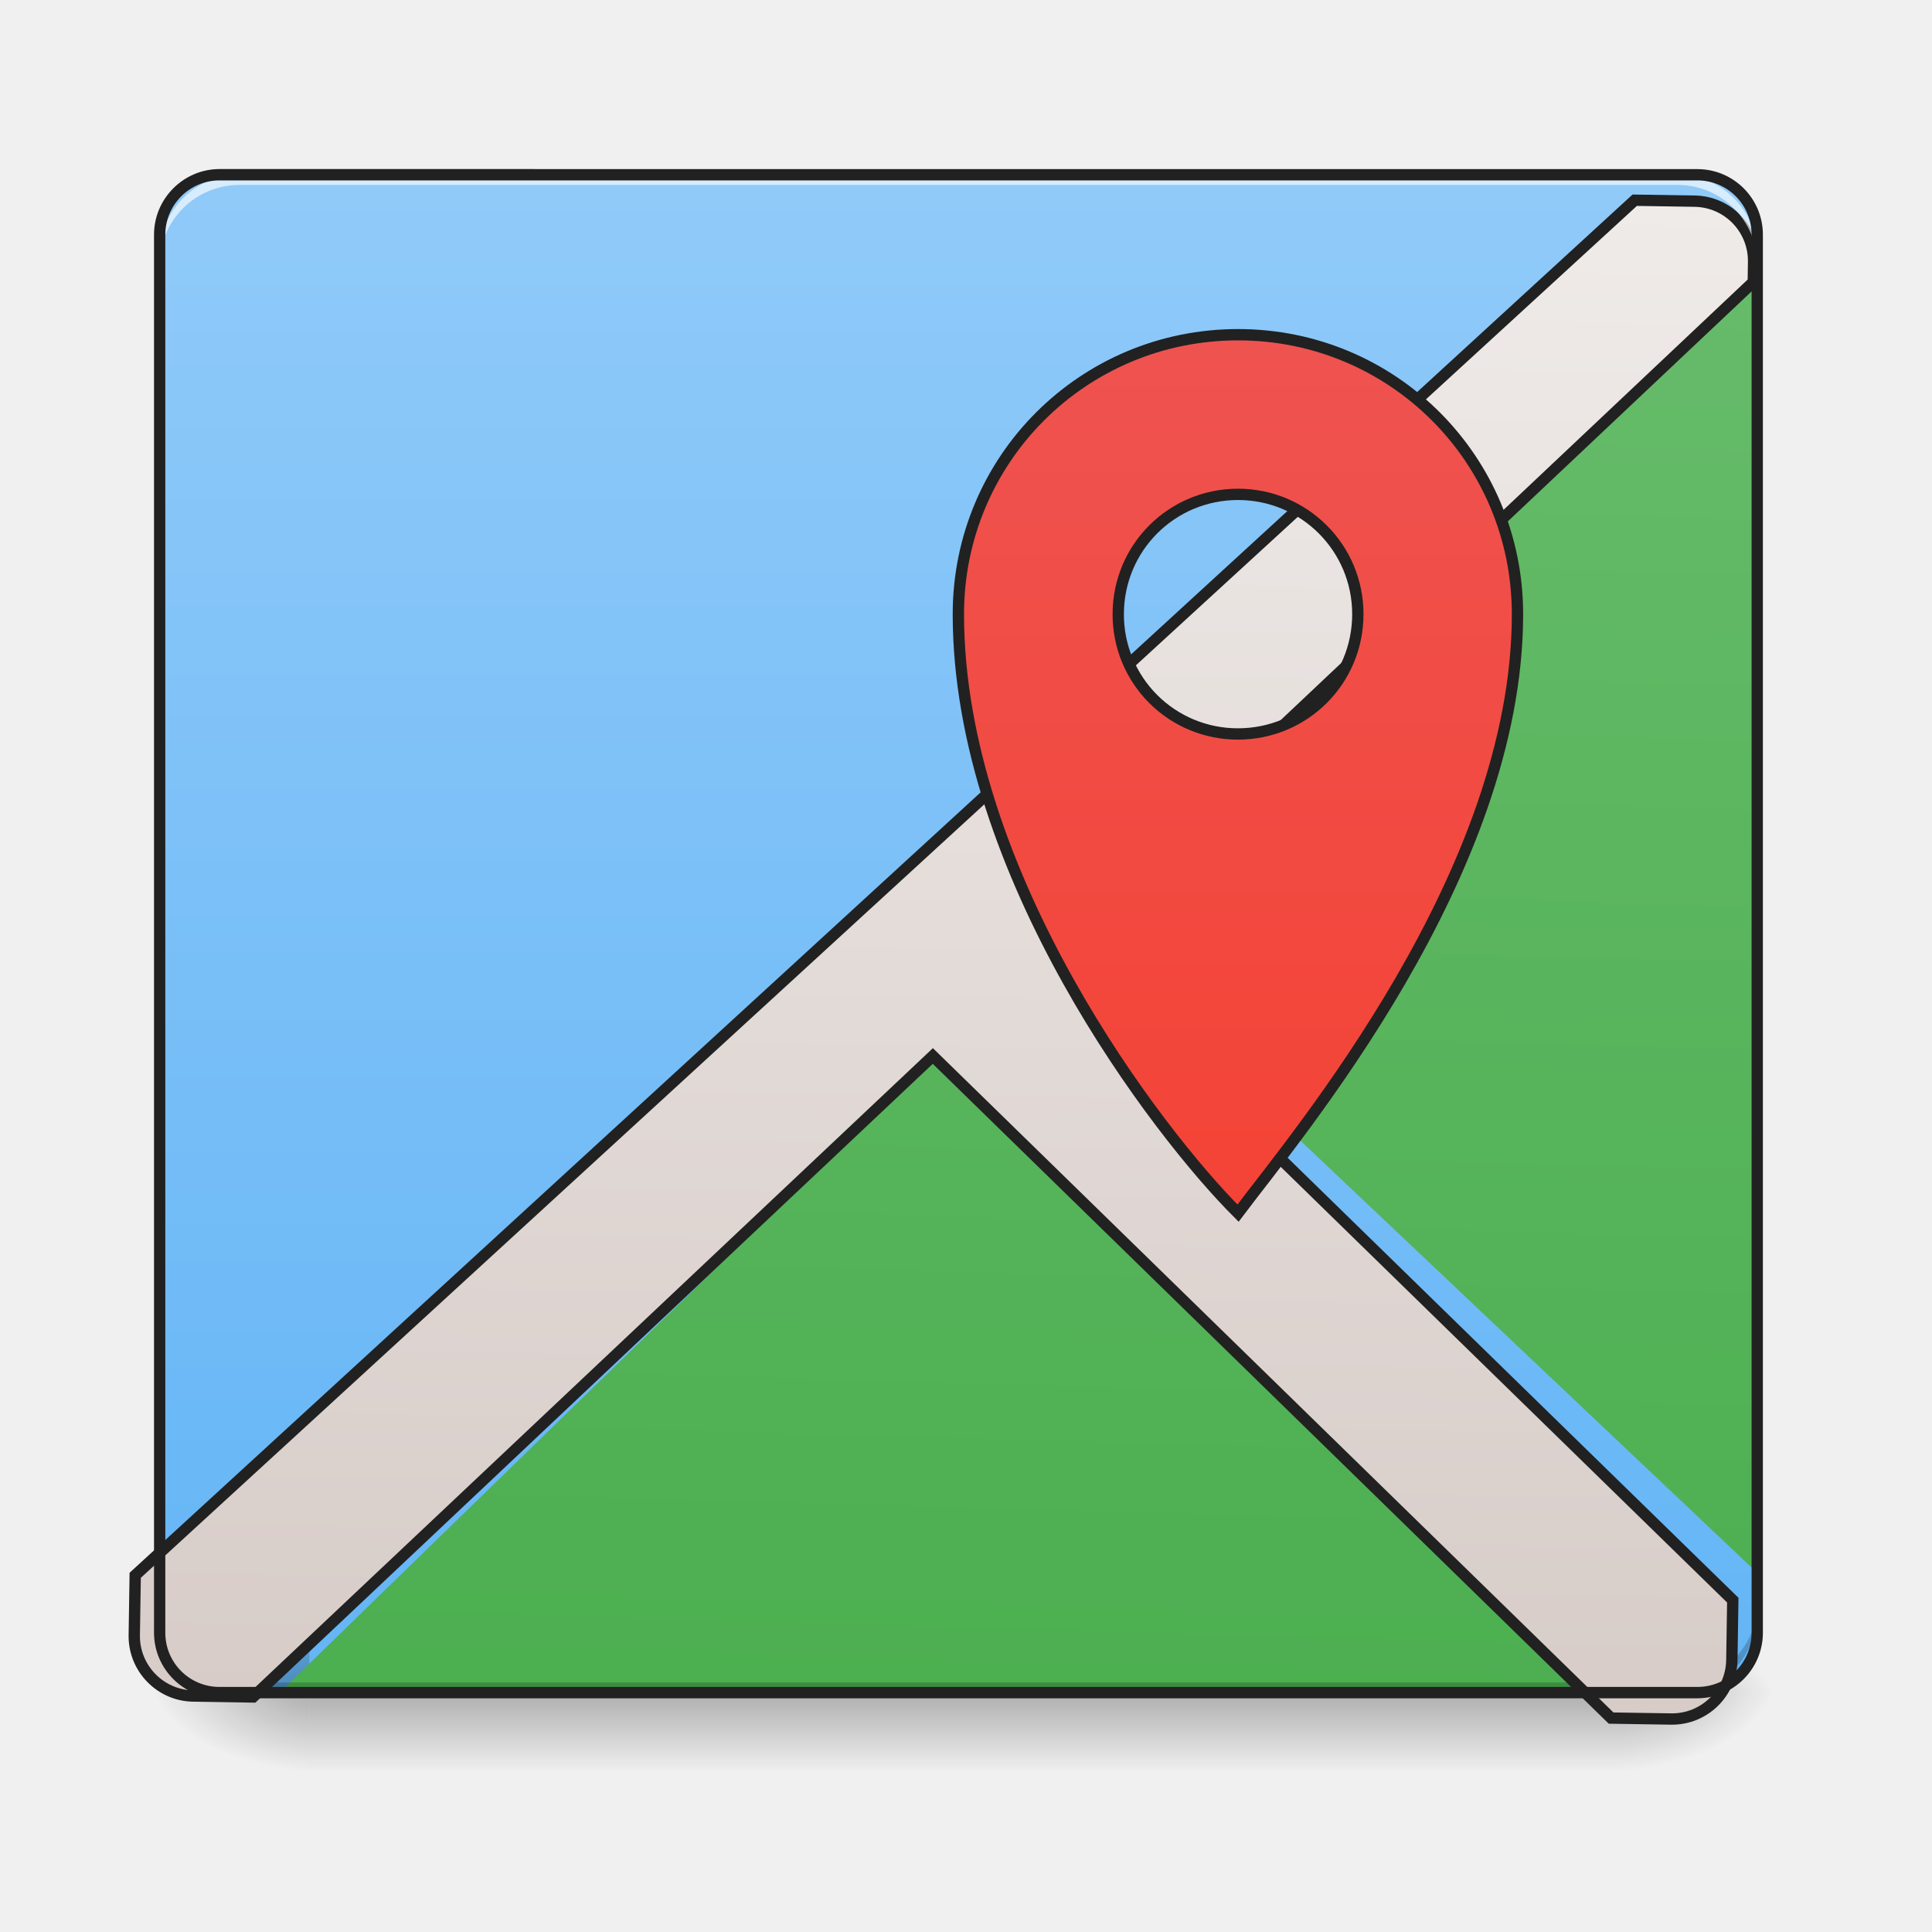
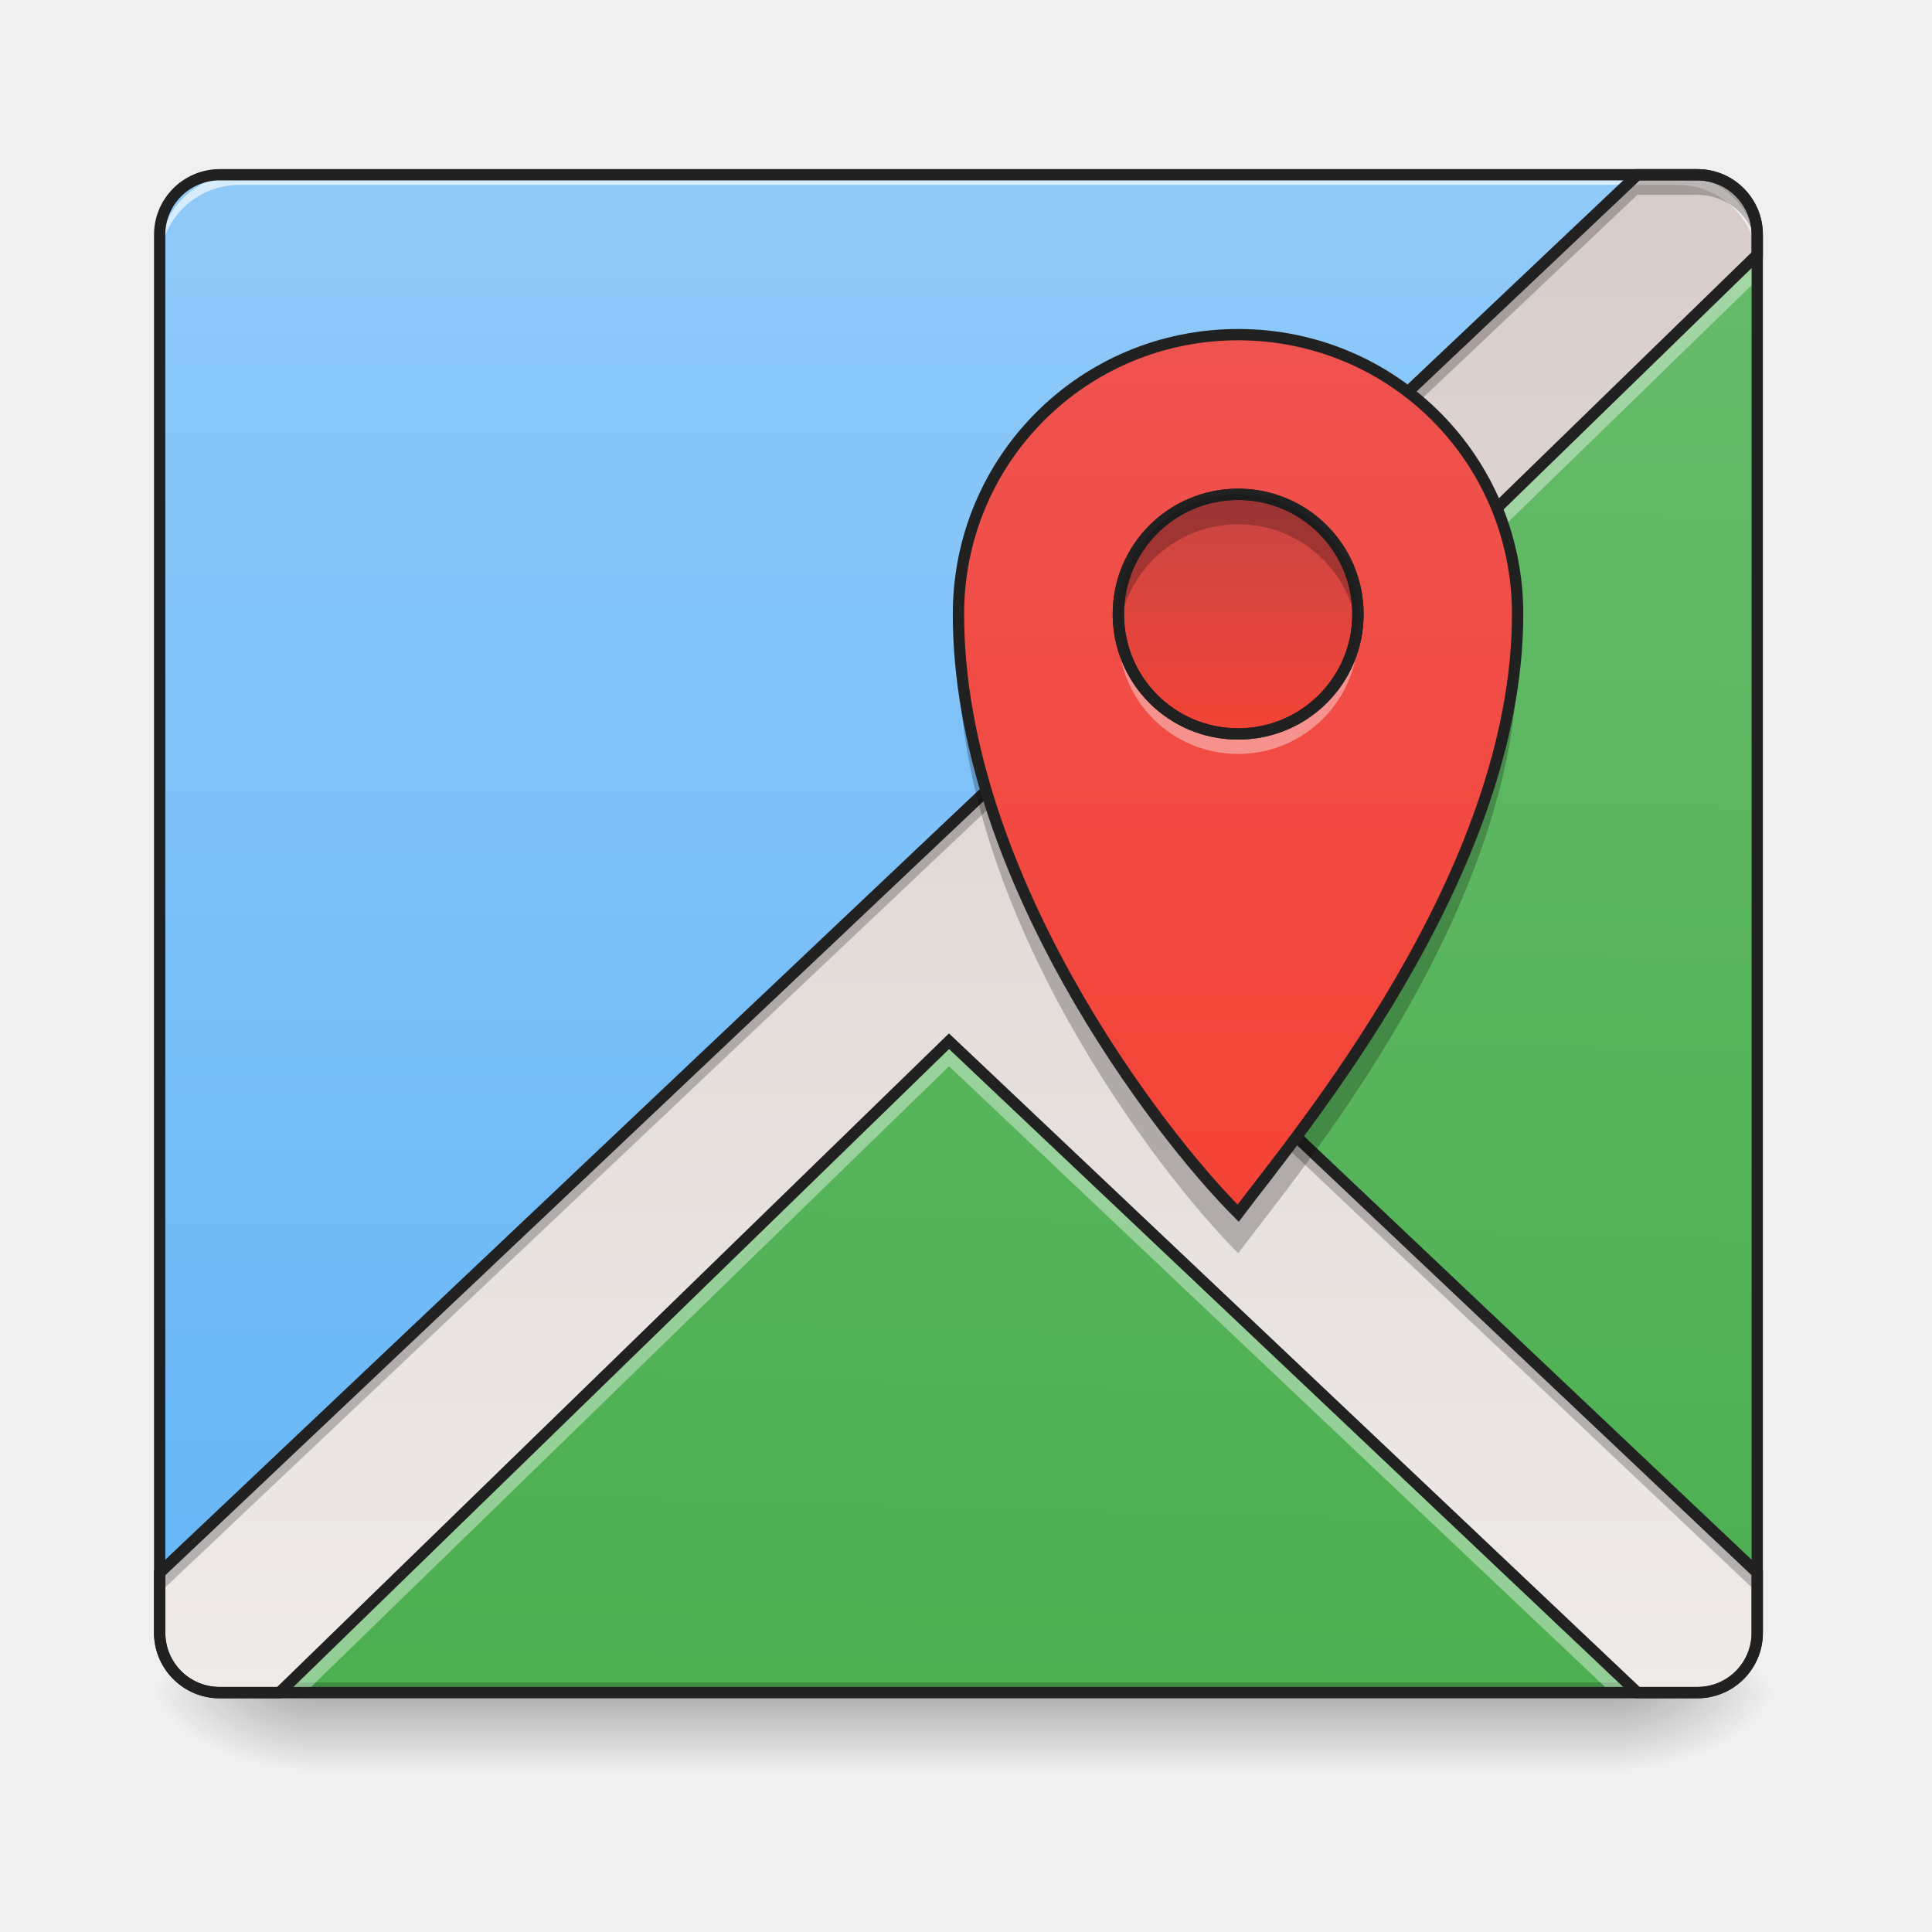
- <svg xmlns="http://www.w3.org/2000/svg" width="32pt" height="32pt" viewBox="0 0 32 32">
+ <svg xmlns="http://www.w3.org/2000/svg" width="32px" height="32px" viewBox="0 0 32 32" version="1.1">
  <defs>
-     <linearGradient id="a" gradientUnits="userSpaceOnUse" x1="254" y1="233.5" x2="254" y2="-168.667" gradientTransform="matrix(.0625 0 0 .0625 0 13.439)">
-       <stop offset="0" stop-color="#64b5f6" />
-       <stop offset="1" stop-color="#90caf9" />
+     <linearGradient id="linear0" gradientUnits="userSpaceOnUse" x1="254" y1="233.5" x2="254" y2="-168.667" gradientTransform="matrix(0.062506,0,0,0.062506,0,13.43878)">
+       <stop offset="0" style="stop-color:rgb(39.216%,70.98%,96.471%);stop-opacity:1;" />
+       <stop offset="1" style="stop-color:rgb(56.471%,79.216%,97.647%);stop-opacity:1;" />
    </linearGradient>
-     <linearGradient id="b" gradientUnits="userSpaceOnUse" x1="254" y1="233.5" x2="254" y2="254.667" gradientTransform="matrix(.0625 0 0 .0625 0 13.439)">
-       <stop offset="0" stop-opacity=".275" />
-       <stop offset="1" stop-opacity="0" />
+     <linearGradient id="linear1" gradientUnits="userSpaceOnUse" x1="254" y1="233.5" x2="254" y2="254.667" gradientTransform="matrix(0.062506,0,0,0.062506,-0.00000381506,13.43878)">
+       <stop offset="0" style="stop-color:rgb(0%,0%,0%);stop-opacity:0.275;" />
+       <stop offset="1" style="stop-color:rgb(0%,0%,0%);stop-opacity:0;" />
    </linearGradient>
-     <radialGradient id="c" gradientUnits="userSpaceOnUse" cx="450.909" cy="189.579" fx="450.909" fy="189.579" r="21.167" gradientTransform="matrix(0 -.07813 -.14064 0 53.123 63.595)">
-       <stop offset="0" stop-opacity=".314" />
-       <stop offset=".222" stop-opacity=".275" />
-       <stop offset="1" stop-opacity="0" />
+     <radialGradient id="radial0" gradientUnits="userSpaceOnUse" cx="450.909" cy="189.579" fx="450.909" fy="189.579" r="21.167" gradientTransform="matrix(0.00000017417,-0.0781325,-0.140638,-0.000000101539,53.12293,63.59533)">
+       <stop offset="0" style="stop-color:rgb(0%,0%,0%);stop-opacity:0.314;" />
+       <stop offset="0.222" style="stop-color:rgb(0%,0%,0%);stop-opacity:0.275;" />
+       <stop offset="1" style="stop-color:rgb(0%,0%,0%);stop-opacity:0;" />
    </radialGradient>
-     <radialGradient id="d" gradientUnits="userSpaceOnUse" cx="450.909" cy="189.579" fx="450.909" fy="189.579" r="21.167" gradientTransform="matrix(0 .07813 .14064 0 -21.205 -7.527)">
-       <stop offset="0" stop-opacity=".314" />
-       <stop offset=".222" stop-opacity=".275" />
-       <stop offset="1" stop-opacity="0" />
+     <radialGradient id="radial1" gradientUnits="userSpaceOnUse" cx="450.909" cy="189.579" fx="450.909" fy="189.579" r="21.167" gradientTransform="matrix(-0.00000017417,0.0781325,0.140638,0.000000101539,-21.20452,-7.527479)">
+       <stop offset="0" style="stop-color:rgb(0%,0%,0%);stop-opacity:0.314;" />
+       <stop offset="0.222" style="stop-color:rgb(0%,0%,0%);stop-opacity:0.275;" />
+       <stop offset="1" style="stop-color:rgb(0%,0%,0%);stop-opacity:0;" />
    </radialGradient>
-     <radialGradient id="e" gradientUnits="userSpaceOnUse" cx="450.909" cy="189.579" fx="450.909" fy="189.579" r="21.167" gradientTransform="matrix(0 -.07813 .14064 0 -21.205 63.595)">
-       <stop offset="0" stop-opacity=".314" />
-       <stop offset=".222" stop-opacity=".275" />
-       <stop offset="1" stop-opacity="0" />
+     <radialGradient id="radial2" gradientUnits="userSpaceOnUse" cx="450.909" cy="189.579" fx="450.909" fy="189.579" r="21.167" gradientTransform="matrix(-0.00000017417,-0.0781325,0.140638,-0.000000101539,-21.20452,63.59533)">
+       <stop offset="0" style="stop-color:rgb(0%,0%,0%);stop-opacity:0.314;" />
+       <stop offset="0.222" style="stop-color:rgb(0%,0%,0%);stop-opacity:0.275;" />
+       <stop offset="1" style="stop-color:rgb(0%,0%,0%);stop-opacity:0;" />
    </radialGradient>
-     <radialGradient id="f" gradientUnits="userSpaceOnUse" cx="450.909" cy="189.579" fx="450.909" fy="189.579" r="21.167" gradientTransform="matrix(0 .07813 -.14064 0 53.123 -7.527)">
-       <stop offset="0" stop-opacity=".314" />
-       <stop offset=".222" stop-opacity=".275" />
-       <stop offset="1" stop-opacity="0" />
+     <radialGradient id="radial3" gradientUnits="userSpaceOnUse" cx="450.909" cy="189.579" fx="450.909" fy="189.579" r="21.167" gradientTransform="matrix(0.00000017417,0.0781325,-0.140638,0.000000101539,53.12293,-7.527479)">
+       <stop offset="0" style="stop-color:rgb(0%,0%,0%);stop-opacity:0.314;" />
+       <stop offset="0.222" style="stop-color:rgb(0%,0%,0%);stop-opacity:0.275;" />
+       <stop offset="1" style="stop-color:rgb(0%,0%,0%);stop-opacity:0;" />
    </radialGradient>
-     <linearGradient id="g" gradientUnits="userSpaceOnUse" x1="306.917" y1="233.5" x2="317.5" y2="-147.5" gradientTransform="matrix(.0625 0 0 .0625 0 13.439)">
-       <stop offset="0" stop-color="#4caf50" />
-       <stop offset="1" stop-color="#66bb6a" />
+     <linearGradient id="linear2" gradientUnits="userSpaceOnUse" x1="306.917" y1="233.5" x2="317.5" y2="-147.5" gradientTransform="matrix(0.062506,0,0,0.062506,0,13.43878)">
+       <stop offset="0" style="stop-color:rgb(29.804%,68.627%,31.373%);stop-opacity:1;" />
+       <stop offset="1" style="stop-color:rgb(40%,73.333%,41.569%);stop-opacity:1;" />
    </linearGradient>
-     <linearGradient id="h" gradientUnits="userSpaceOnUse" x1="960" y1="1695.118" x2="960" y2="175.118">
-       <stop offset="0" stop-color="#d7ccc8" />
-       <stop offset="1" stop-color="#efebe9" />
+     <linearGradient id="linear3" gradientUnits="userSpaceOnUse" x1="1120" y1="175.118" x2="1120" y2="1695.118" gradientTransform="matrix(0.016538,0,0,0.016538,0,0)">
+       <stop offset="0" style="stop-color:rgb(84.314%,80%,78.431%);stop-opacity:1;" />
+       <stop offset="1" style="stop-color:rgb(93.725%,92.157%,91.373%);stop-opacity:1;" />
    </linearGradient>
-     <linearGradient id="i" gradientUnits="userSpaceOnUse" x1="1240" y1="495.118" x2="1240" y2="1375.118" gradientTransform="matrix(.26458 0 0 .26458 0 -257.333)">
-       <stop offset="0" stop-color="#ef5350" />
-       <stop offset="1" stop-color="#f44336" />
+     <linearGradient id="linear4" gradientUnits="userSpaceOnUse" x1="1240" y1="495.118" x2="1240" y2="1375.118" gradientTransform="matrix(0.016538,0,0,0.016538,0,-2.646071)">
+       <stop offset="0" style="stop-color:rgb(93.725%,32.549%,31.373%);stop-opacity:1;" />
+       <stop offset="1" style="stop-color:rgb(95.686%,26.275%,21.176%);stop-opacity:1;" />
+     </linearGradient>
+     <linearGradient id="linear5" gradientUnits="userSpaceOnUse" x1="328.083" y1="-84" x2="328.083" y2="-20.5" gradientTransform="matrix(0.062506,0,0,0.062506,0,13.43878)">
+       <stop offset="0" style="stop-color:rgb(93.725%,32.549%,31.373%);stop-opacity:1;" />
+       <stop offset="1" style="stop-color:rgb(95.686%,26.275%,21.176%);stop-opacity:1;" />
+     </linearGradient>
+     <linearGradient id="linear6" gradientUnits="userSpaceOnUse" x1="328.083" y1="-126.333" x2="328.083" y2="-20.5" gradientTransform="matrix(0.062506,0,0,0.062506,0,13.43878)">
+       <stop offset="0" style="stop-color:rgb(0%,0%,0%);stop-opacity:0.275;" />
+       <stop offset="1" style="stop-color:rgb(0%,0%,0%);stop-opacity:0;" />
    </linearGradient>
  </defs>
-   <path d="M3.637 2.895h24.476c.551 0 .992.445.992.992v23.156a.991.991 0 0 1-.992.992H3.637a.994.994 0 0 1-.992-.992V3.887c0-.547.445-.992.992-.992zm0 0" fill="url(#a)" />
-   <path d="M5.125 28.035h21.668v1.32H5.125zm0 0" fill="url(#b)" />
-   <path d="M26.793 28.035h2.645v-1.324h-2.645zm0 0" fill="url(#c)" />
-   <path d="M5.125 28.035H2.48v1.32h2.645zm0 0" fill="url(#d)" />
-   <path d="M5.125 28.035H2.48v-1.324h2.645zm0 0" fill="url(#e)" />
-   <path d="M26.793 28.035h2.645v1.32h-2.645zm0 0" fill="url(#f)" />
-   <path d="M29.105 4.219L17.73 15.289l11.375 10.762zM15.72 17.246l-11.09 10.79H27.12zm0 0" fill="url(#g)" />
-   <path d="M3.969 28.035a1.32 1.32 0 0 1-1.324-1.324v-.164c0 .73.59 1.32 1.324 1.32h23.816c.73 0 1.32-.59 1.32-1.32v.164a1.32 1.32 0 0 1-1.32 1.324zm0 0" fill-opacity=".196" />
-   <path d="M1639.922 175.023L159.906 1575.204v59.994c0 33.068 26.927 59.995 59.994 59.995h59.995l670.565-652.38 689.462 652.38h59.994c33.304 0 59.995-26.927 59.995-59.995v-59.994l-687.809-650.725 687.809-669.385v-20.077c0-33.068-26.69-59.994-59.995-59.994zm0 0" transform="rotate(.891) scale(.01654)" fill-rule="evenodd" fill="url(#h)" stroke-width="11.339" stroke="#212121" />
-   <path d="M3.969 2.895a1.32 1.32 0 0 0-1.324 1.324v.164c0-.73.59-1.32 1.324-1.32h23.816c.73 0 1.32.59 1.32 1.32v-.164a1.32 1.32 0 0 0-1.32-1.324zm0 0" fill="#fff" fill-opacity=".643" />
-   <path d="M3.637 2.8c-.598 0-1.086.49-1.086 1.087v23.156c0 .598.488 1.086 1.086 1.086h24.476c.602 0 1.086-.488 1.086-1.086V3.887c0-.598-.484-1.086-1.086-1.086zm0 .188h24.476c.5 0 .899.403.899.899v23.156c0 .5-.399.898-.899.898H3.637a.896.896 0 0 1-.899-.898V3.887c0-.496.403-.899.899-.899zm0 0" fill="#212121" />
-   <path d="M328.094-126.321c-41.059 0-74.118 33.06-74.118 74.055 0 68.806 52.932 137.612 74.118 158.735 15.873-21.123 74.055-89.929 74.055-158.735 0-40.996-32.997-74.055-74.055-74.055zm0 42.308c17.56 0 31.747 14.187 31.747 31.747 0 17.624-14.187 31.747-31.747 31.747a31.633 31.633 0 0 1-31.747-31.747c0-17.56 14.123-31.747 31.747-31.747zm0 0" transform="matrix(.0625 0 0 .0625 0 13.439)" fill="url(#i)" stroke-width="3" stroke-linecap="round" stroke="#212121" />
+   <g id="surface1">
+     <path style=" stroke:none;fill-rule:nonzero;fill:url(#linear0);" d="M 3.637 2.895 L 28.113 2.895 C 28.664 2.895 29.105 3.34 29.105 3.887 L 29.105 27.043 C 29.105 27.59 28.664 28.035 28.113 28.035 L 3.637 28.035 C 3.09 28.035 2.645 27.59 2.645 27.043 L 2.645 3.887 C 2.645 3.34 3.09 2.895 3.637 2.895 Z M 3.637 2.895 " />
+     <path style=" stroke:none;fill-rule:nonzero;fill:url(#linear1);" d="M 5.125 28.035 L 26.793 28.035 L 26.793 29.355 L 5.125 29.355 Z M 5.125 28.035 " />
+     <path style=" stroke:none;fill-rule:nonzero;fill:url(#radial0);" d="M 26.793 28.035 L 29.438 28.035 L 29.438 26.711 L 26.793 26.711 Z M 26.793 28.035 " />
+     <path style=" stroke:none;fill-rule:nonzero;fill:url(#radial1);" d="M 5.125 28.035 L 2.48 28.035 L 2.48 29.355 L 5.125 29.355 Z M 5.125 28.035 " />
+     <path style=" stroke:none;fill-rule:nonzero;fill:url(#radial2);" d="M 5.125 28.035 L 2.48 28.035 L 2.48 26.711 L 5.125 26.711 Z M 5.125 28.035 " />
+     <path style=" stroke:none;fill-rule:nonzero;fill:url(#radial3);" d="M 26.793 28.035 L 29.438 28.035 L 29.438 29.355 L 26.793 29.355 Z M 26.793 28.035 " />
+     <path style=" stroke:none;fill-rule:nonzero;fill:url(#linear2);" d="M 29.105 4.219 L 17.73 15.289 L 29.105 26.051 Z M 15.719 17.246 L 4.629 28.035 L 27.121 28.035 Z M 15.719 17.246 " />
+     <path style=" stroke:none;fill-rule:nonzero;fill:rgb(0%,0%,0%);fill-opacity:0.196;" d="M 3.969 28.035 C 3.234 28.035 2.645 27.445 2.645 26.711 L 2.645 26.547 C 2.645 27.277 3.234 27.867 3.969 27.867 L 27.785 27.867 C 28.516 27.867 29.105 27.277 29.105 26.547 L 29.105 26.711 C 29.105 27.445 28.516 28.035 27.785 28.035 Z M 3.969 28.035 " />
+     <path style=" stroke:none;fill-rule:evenodd;fill:url(#linear3);" d="M 27.121 2.895 L 2.645 26.051 L 2.645 27.043 C 2.645 27.59 3.09 28.035 3.637 28.035 L 4.629 28.035 L 15.719 17.246 L 27.121 28.035 L 28.113 28.035 C 28.664 28.035 29.105 27.59 29.105 27.043 L 29.105 26.051 L 17.73 15.289 L 29.105 4.219 L 29.105 3.887 C 29.105 3.34 28.664 2.895 28.113 2.895 Z M 27.121 2.895 " />
+     <path style=" stroke:none;fill-rule:nonzero;fill:rgb(100%,100%,100%);fill-opacity:0.643;" d="M 3.969 2.895 C 3.234 2.895 2.645 3.484 2.645 4.219 L 2.645 4.383 C 2.645 3.652 3.234 3.062 3.969 3.062 L 27.785 3.062 C 28.516 3.062 29.105 3.652 29.105 4.383 L 29.105 4.219 C 29.105 3.484 28.516 2.895 27.785 2.895 Z M 3.969 2.895 " />
+     <path style=" stroke:none;fill-rule:evenodd;fill:rgb(0%,0%,0%);fill-opacity:0.235;" d="M 27.121 2.895 L 2.645 26.051 L 2.645 26.379 L 27.121 3.227 L 28.113 3.227 C 28.664 3.227 29.105 3.668 29.105 4.219 L 29.105 3.887 C 29.105 3.34 28.664 2.895 28.113 2.895 Z M 17.902 15.449 L 17.73 15.617 L 29.105 26.379 L 29.105 26.051 Z M 17.902 15.449 " />
+     <path style=" stroke:none;fill-rule:evenodd;fill:rgb(100%,100%,100%);fill-opacity:0.392;" d="M 29.105 4.234 L 17.734 15.293 L 17.945 15.492 L 29.105 4.633 L 29.105 4.301 C 29.105 4.277 29.105 4.254 29.105 4.234 Z M 15.719 17.258 L 4.641 28.035 L 5.055 28.035 L 15.719 17.66 L 26.684 28.035 L 27.109 28.035 Z M 15.719 17.258 " />
+     <path style=" stroke:none;fill-rule:nonzero;fill:rgb(12.941%,12.941%,12.941%);fill-opacity:1;" d="M 3.637 2.801 C 3.039 2.801 2.551 3.289 2.551 3.887 L 2.551 27.043 C 2.551 27.641 3.039 28.129 3.637 28.129 L 28.113 28.129 C 28.715 28.129 29.199 27.641 29.199 27.043 L 29.199 3.887 C 29.199 3.289 28.715 2.801 28.113 2.801 Z M 3.637 2.988 L 28.113 2.988 C 28.613 2.988 29.012 3.391 29.012 3.887 L 29.012 27.043 C 29.012 27.543 28.613 27.941 28.113 27.941 L 3.637 27.941 C 3.141 27.941 2.738 27.543 2.738 27.043 L 2.738 3.887 C 2.738 3.391 3.141 2.988 3.637 2.988 Z M 3.637 2.988 " />
+     <path style="fill:none;stroke-width:11.339;stroke-linecap:butt;stroke-linejoin:miter;stroke:rgb(12.941%,12.941%,12.941%);stroke-opacity:1;stroke-miterlimit:4;" d="M 1639.922 175.023 L 159.906 1575.204 L 159.906 1635.198 C 159.906 1668.266 186.833 1695.193 219.9 1695.193 L 279.895 1695.193 L 950.46 1042.814 L 1639.922 1695.193 L 1699.916 1695.193 C 1733.22 1695.193 1759.911 1668.266 1759.911 1635.198 L 1759.911 1575.204 L 1072.102 924.479 L 1759.911 255.094 L 1759.911 235.017 C 1759.911 201.949 1733.22 175.023 1699.916 175.023 Z M 1639.922 175.023 " transform="matrix(0.016538,0,0,0.016538,0,0)" />
+     <path style=" stroke:none;fill-rule:nonzero;fill:url(#linear4);" d="M 20.508 5.543 C 17.941 5.543 15.875 7.609 15.875 10.172 C 15.875 14.473 19.184 18.773 20.508 20.094 C 21.5 18.773 25.137 14.473 25.137 10.172 C 25.137 7.609 23.074 5.543 20.508 5.543 Z M 20.508 8.188 C 21.605 8.188 22.492 9.074 22.492 10.172 C 22.492 11.273 21.605 12.156 20.508 12.156 C 19.406 12.156 18.523 11.273 18.523 10.172 C 18.523 9.074 19.406 8.188 20.508 8.188 Z M 20.508 8.188 " />
+     <path style=" stroke:none;fill-rule:nonzero;fill:url(#linear5);" d="M 20.508 8.188 C 21.602 8.188 22.492 9.078 22.492 10.172 C 22.492 11.27 21.602 12.156 20.508 12.156 C 19.41 12.156 18.523 11.27 18.523 10.172 C 18.523 9.078 19.41 8.188 20.508 8.188 Z M 20.508 8.188 " />
+     <path style=" stroke:none;fill-rule:nonzero;fill:rgb(0%,0%,0%);fill-opacity:0.235;" d="M 20.508 8.188 C 19.406 8.188 18.523 9.074 18.523 10.172 C 18.523 10.258 18.527 10.34 18.539 10.422 C 18.66 9.438 19.492 8.684 20.508 8.684 C 21.523 8.684 22.355 9.438 22.477 10.422 C 22.488 10.34 22.492 10.258 22.492 10.172 C 22.492 9.074 21.605 8.188 20.508 8.188 Z M 20.508 8.188 " />
+     <path style=" stroke:none;fill-rule:nonzero;fill:rgb(100%,100%,100%);fill-opacity:0.392;" d="M 18.531 10.34 C 18.523 10.395 18.523 10.449 18.523 10.504 C 18.523 11.602 19.406 12.488 20.508 12.488 C 21.605 12.488 22.492 11.602 22.492 10.504 C 22.492 10.449 22.488 10.395 22.484 10.34 C 22.402 11.359 21.551 12.156 20.508 12.156 C 19.465 12.156 18.613 11.359 18.531 10.34 Z M 18.531 10.34 " />
+     <path style="fill:none;stroke-width:3;stroke-linecap:round;stroke-linejoin:round;stroke:rgb(12.941%,12.941%,12.941%);stroke-opacity:1;stroke-miterlimit:4;" d="M 328.094 -84.013 C 345.592 -84.013 359.841 -69.764 359.841 -52.266 C 359.841 -34.705 345.592 -20.519 328.094 -20.519 C 310.533 -20.519 296.347 -34.705 296.347 -52.266 C 296.347 -69.764 310.533 -84.013 328.094 -84.013 Z M 328.094 -84.013 " transform="matrix(0.062506,0,0,0.062506,0,13.43878)" />
+     <path style=" stroke:none;fill-rule:nonzero;fill:rgb(0%,0%,0%);fill-opacity:0.235;" d="M 25.129 10.547 C 24.93 14.719 21.473 18.812 20.508 20.094 C 19.223 18.812 16.07 14.723 15.887 10.555 C 15.879 10.648 15.875 10.738 15.875 10.836 C 15.875 15.133 19.184 19.434 20.508 20.758 C 21.5 19.434 25.137 15.133 25.137 10.836 C 25.137 10.738 25.133 10.641 25.129 10.547 Z M 25.129 10.547 " />
+     <path style="fill:none;stroke-width:3;stroke-linecap:round;stroke-linejoin:miter;stroke:rgb(12.941%,12.941%,12.941%);stroke-opacity:1;stroke-miterlimit:4;" d="M 328.094 -126.321 C 287.035 -126.321 253.976 -93.262 253.976 -52.266 C 253.976 16.54 306.908 85.346 328.094 106.469 C 343.967 85.346 402.149 16.54 402.149 -52.266 C 402.149 -93.262 369.152 -126.321 328.094 -126.321 Z M 328.094 -84.013 C 345.654 -84.013 359.841 -69.826 359.841 -52.266 C 359.841 -34.642 345.654 -20.519 328.094 -20.519 C 310.47 -20.519 296.347 -34.642 296.347 -52.266 C 296.347 -69.826 310.47 -84.013 328.094 -84.013 Z M 328.094 -84.013 " transform="matrix(0.062506,0,0,0.062506,0,13.43878)" />
+     <path style=" stroke:none;fill-rule:nonzero;fill:url(#linear6);" d="M 20.508 8.188 C 21.602 8.188 22.492 9.078 22.492 10.172 C 22.492 11.27 21.602 12.156 20.508 12.156 C 19.41 12.156 18.523 11.27 18.523 10.172 C 18.523 9.078 19.41 8.188 20.508 8.188 Z M 20.508 8.188 " />
+   </g>
</svg>
